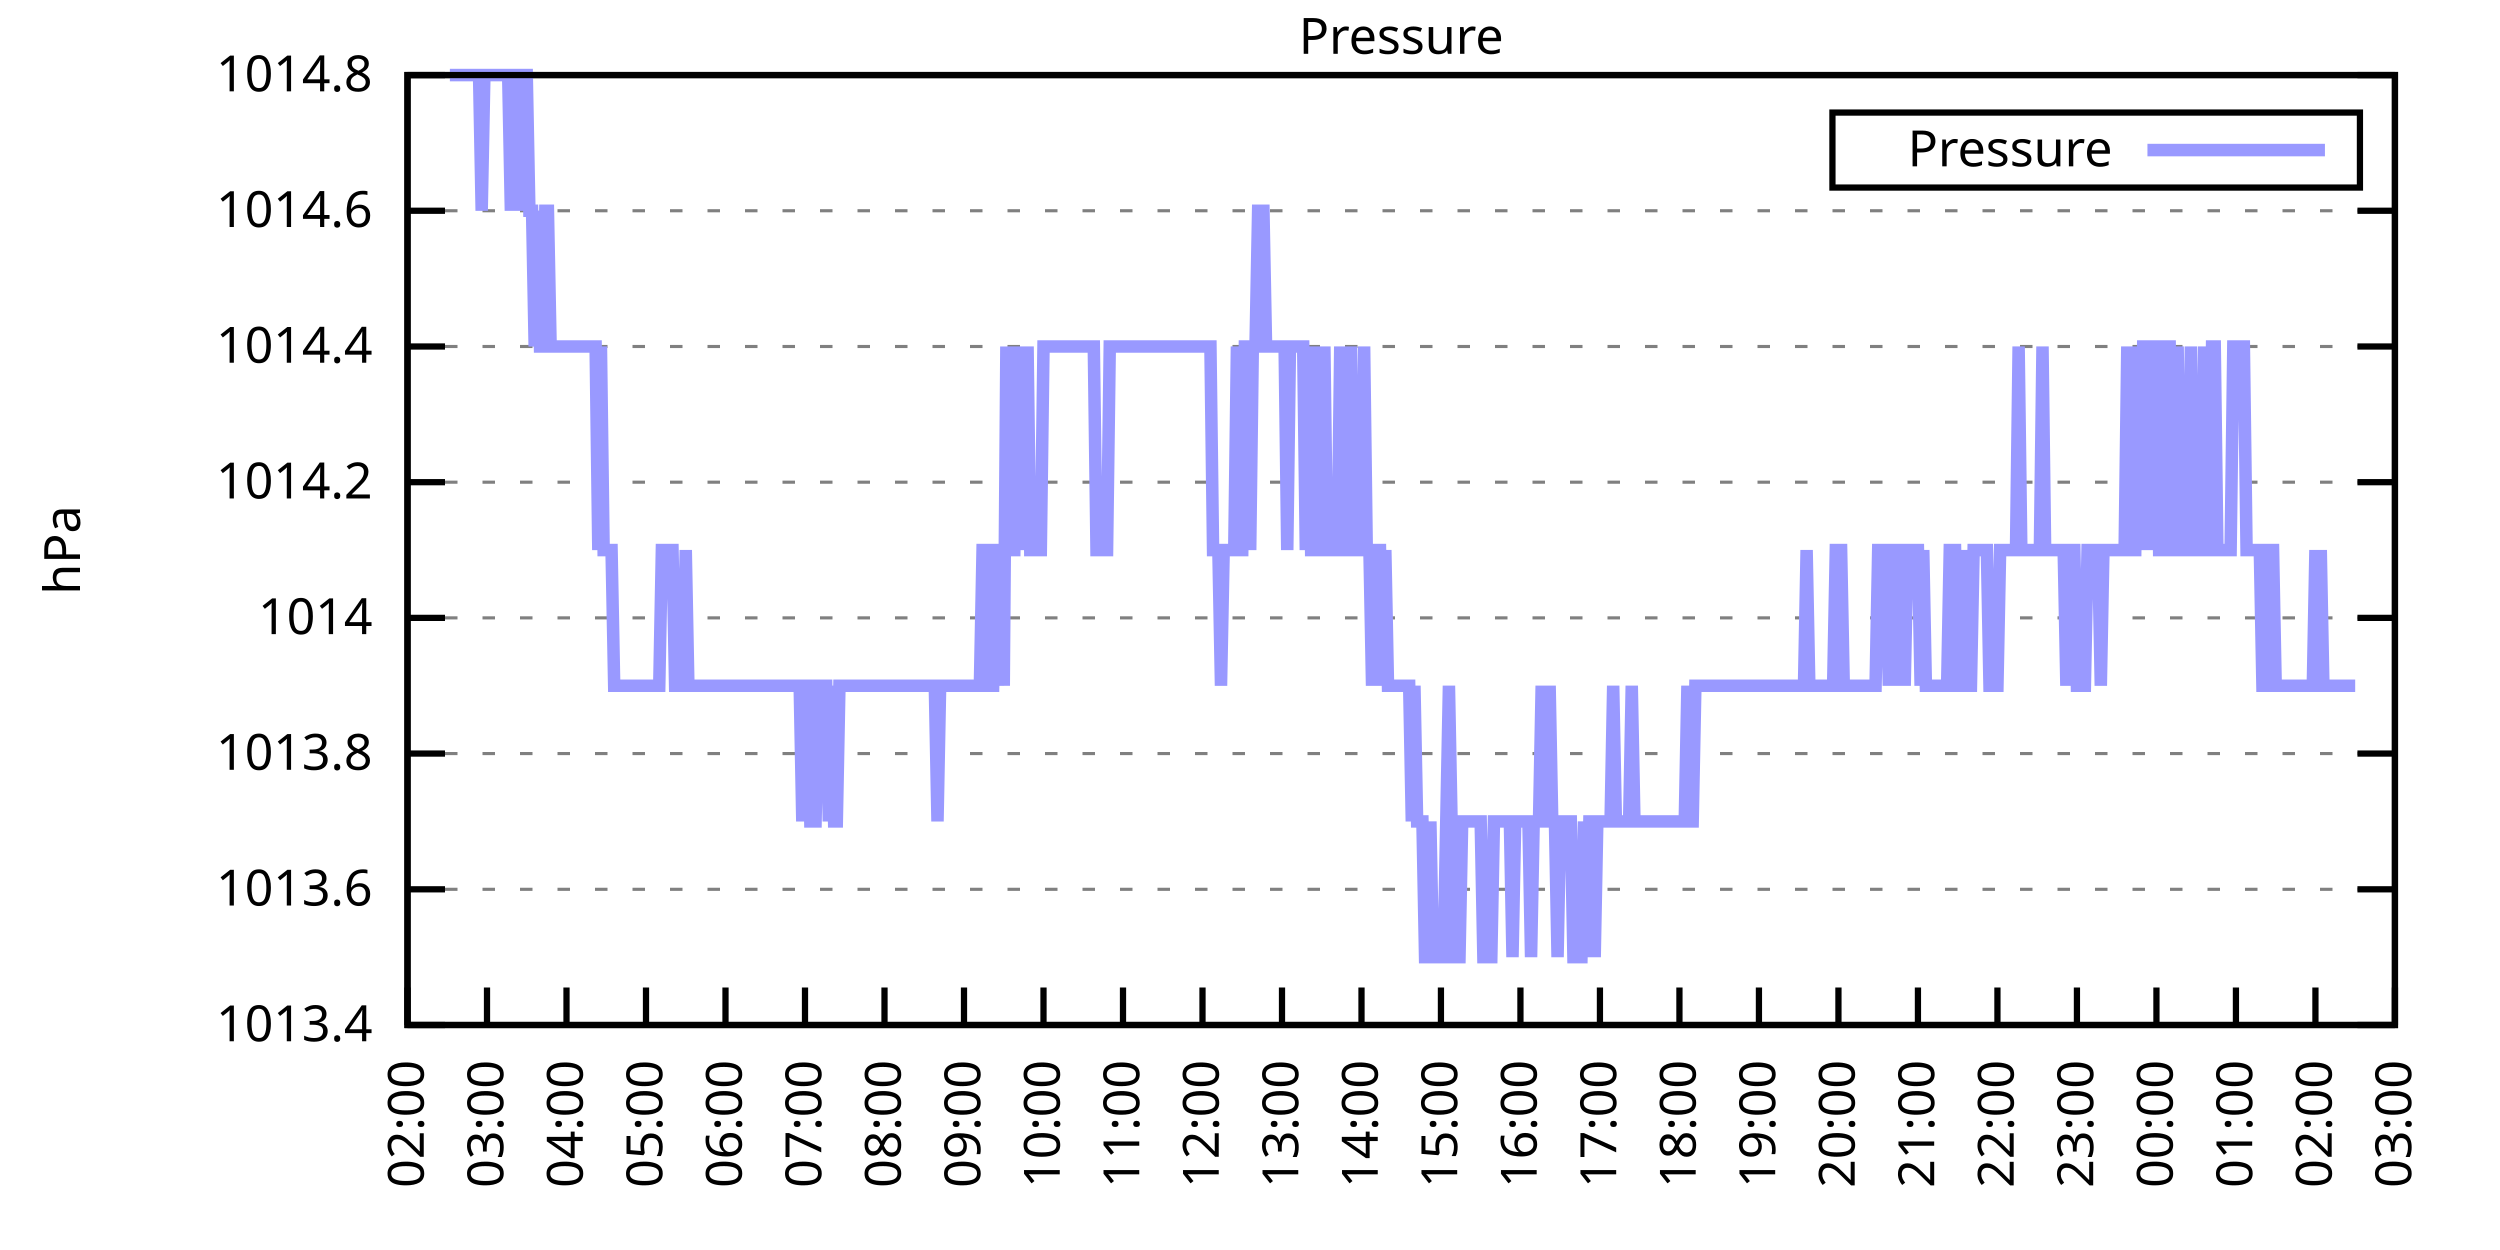
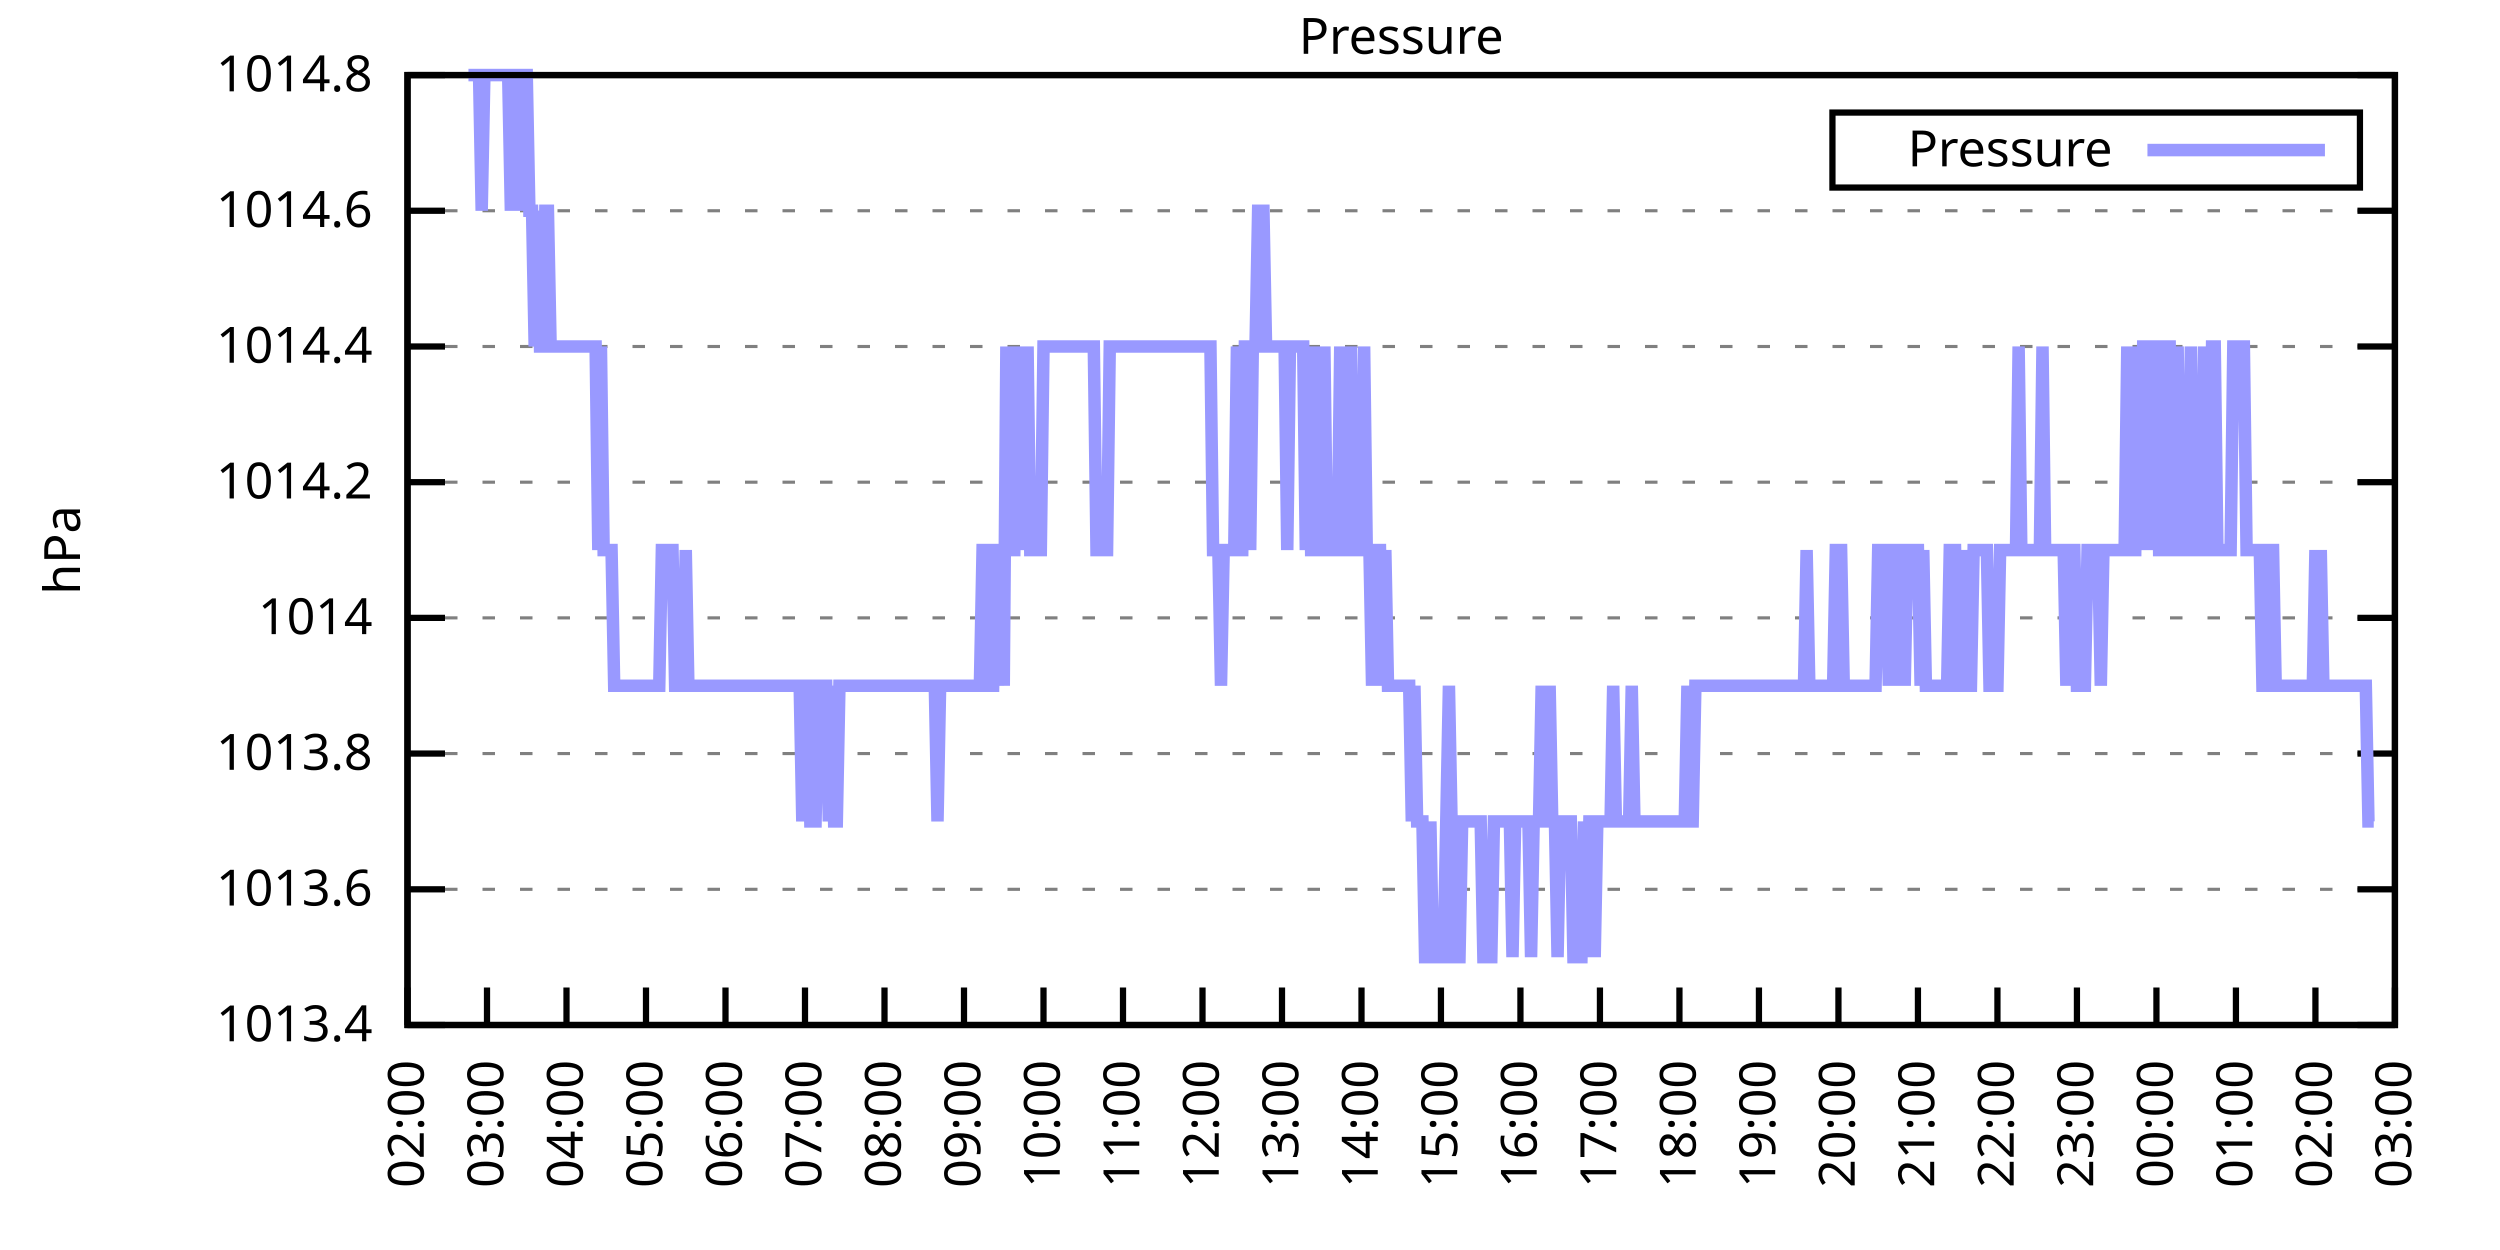
<svg xmlns="http://www.w3.org/2000/svg" xmlns:xlink="http://www.w3.org/1999/xlink" width="400" height="200" viewBox="0 0 400 200">
  <g id="gnuplot_canvas">
    <rect x="0" y="0" width="400" height="200" fill="none" />
    <defs>
      <circle id="gpDot" r="0.5" stroke-width="0.5" stroke="currentColor" />
      <path id="gpPt0" stroke-width="0.333" stroke="currentColor" d="M-1,0 h2 M0,-1 v2" />
      <path id="gpPt1" stroke-width="0.333" stroke="currentColor" d="M-1,-1 L1,1 M1,-1 L-1,1" />
      <path id="gpPt2" stroke-width="0.333" stroke="currentColor" d="M-1,0 L1,0 M0,-1 L0,1 M-1,-1 L1,1 M-1,1 L1,-1" />
      <rect id="gpPt3" stroke-width="0.333" stroke="currentColor" x="-1" y="-1" width="2" height="2" />
      <rect id="gpPt4" stroke-width="0.333" stroke="currentColor" fill="currentColor" x="-1" y="-1" width="2" height="2" />
      <circle id="gpPt5" stroke-width="0.333" stroke="currentColor" cx="0" cy="0" r="1" />
      <use xlink:href="#gpPt5" id="gpPt6" fill="currentColor" stroke="none" />
      <path id="gpPt7" stroke-width="0.333" stroke="currentColor" d="M0,-1.33 L-1.33,0.67 L1.33,0.67 z" />
      <use xlink:href="#gpPt7" id="gpPt8" fill="currentColor" stroke="none" />
      <use xlink:href="#gpPt7" id="gpPt9" stroke="currentColor" transform="rotate(180)" />
      <use xlink:href="#gpPt9" id="gpPt10" fill="currentColor" stroke="none" />
      <use xlink:href="#gpPt3" id="gpPt11" stroke="currentColor" transform="rotate(45)" />
      <use xlink:href="#gpPt11" id="gpPt12" fill="currentColor" stroke="none" />
      <path id="gpPt13" stroke-width="0.333" stroke="currentColor" d="M0,1.330 L1.265,0.411 L0.782,-1.067 L-0.782,-1.076 L-1.265,0.411 z" />
      <use xlink:href="#gpPt13" id="gpPt14" fill="currentColor" stroke="none" />
      <filter id="textbox" filterUnits="objectBoundingBox" x="0" y="0" height="1" width="1">
        <feFlood flood-color="white" flood-opacity="1" result="bgnd" />
        <feComposite in="SourceGraphic" in2="bgnd" operator="atop" />
      </filter>
      <filter id="greybox" filterUnits="objectBoundingBox" x="0" y="0" height="1" width="1">
        <feFlood flood-color="lightgrey" flood-opacity="1" result="grey" />
        <feComposite in="SourceGraphic" in2="grey" operator="atop" />
      </filter>
    </defs>
    <g fill="none" color="white" stroke="currentColor" stroke-width="1.00" stroke-linecap="butt" stroke-linejoin="miter">
</g>
    <g fill="none" color="black" stroke="currentColor" stroke-width="1.00" stroke-linecap="butt" stroke-linejoin="miter">
      <g stroke="none" shape-rendering="crispEdges">
        <polygon fill="rgb(255, 255, 255)" points="65.20,164.00 383.18,164.00 383.18,12.02 65.20,12.02 " />
      </g>
    </g>
    <g fill="none" color="black" stroke="currentColor" stroke-width="1.00" stroke-linecap="butt" stroke-linejoin="miter">
</g>
    <g fill="none" color="black" stroke="black" stroke-width="0.50" stroke-linecap="butt" stroke-linejoin="miter">
</g>
    <g fill="none" color="gray" stroke="currentColor" stroke-width="0.50" stroke-linecap="butt" stroke-linejoin="miter">
      <path stroke="gray" stroke-dasharray="2,4" class="gridline" d="M65.20,164.00 L383.19,164.00  " />
    </g>
    <g fill="none" color="gray" stroke="gray" stroke-width="1.00" stroke-linecap="butt" stroke-linejoin="miter">
</g>
    <g fill="none" color="black" stroke="currentColor" stroke-width="1.00" stroke-linecap="butt" stroke-linejoin="miter">
      <path stroke="black" d="M65.20,164.00 L71.20,164.00 M383.19,164.00 L377.19,164.00  " />
      <g transform="translate(59.60,166.60)" stroke="none" fill="black" font-family="Sans" font-size="8.00" text-anchor="end">
        <text>
          <tspan font-family="Sans"> 1013.4</tspan>
        </text>
      </g>
    </g>
    <g fill="none" color="black" stroke="currentColor" stroke-width="1.00" stroke-linecap="butt" stroke-linejoin="miter">
</g>
    <g fill="none" color="black" stroke="black" stroke-width="0.50" stroke-linecap="butt" stroke-linejoin="miter">
</g>
    <g fill="none" color="gray" stroke="currentColor" stroke-width="0.50" stroke-linecap="butt" stroke-linejoin="miter">
      <path stroke="gray" stroke-dasharray="2,4" class="gridline" d="M65.20,142.29 L383.19,142.29  " />
    </g>
    <g fill="none" color="gray" stroke="gray" stroke-width="1.00" stroke-linecap="butt" stroke-linejoin="miter">
</g>
    <g fill="none" color="black" stroke="currentColor" stroke-width="1.00" stroke-linecap="butt" stroke-linejoin="miter">
      <path stroke="black" d="M65.20,142.29 L71.20,142.29 M383.19,142.29 L377.19,142.29  " />
      <g transform="translate(59.60,144.89)" stroke="none" fill="black" font-family="Sans" font-size="8.00" text-anchor="end">
        <text>
          <tspan font-family="Sans"> 1013.6</tspan>
        </text>
      </g>
    </g>
    <g fill="none" color="black" stroke="currentColor" stroke-width="1.00" stroke-linecap="butt" stroke-linejoin="miter">
</g>
    <g fill="none" color="black" stroke="black" stroke-width="0.50" stroke-linecap="butt" stroke-linejoin="miter">
</g>
    <g fill="none" color="gray" stroke="currentColor" stroke-width="0.50" stroke-linecap="butt" stroke-linejoin="miter">
      <path stroke="gray" stroke-dasharray="2,4" class="gridline" d="M65.20,120.57 L383.19,120.57  " />
    </g>
    <g fill="none" color="gray" stroke="gray" stroke-width="1.00" stroke-linecap="butt" stroke-linejoin="miter">
</g>
    <g fill="none" color="black" stroke="currentColor" stroke-width="1.00" stroke-linecap="butt" stroke-linejoin="miter">
      <path stroke="black" d="M65.20,120.57 L71.20,120.57 M383.19,120.57 L377.19,120.57  " />
      <g transform="translate(59.60,123.17)" stroke="none" fill="black" font-family="Sans" font-size="8.00" text-anchor="end">
        <text>
          <tspan font-family="Sans"> 1013.8</tspan>
        </text>
      </g>
    </g>
    <g fill="none" color="black" stroke="currentColor" stroke-width="1.00" stroke-linecap="butt" stroke-linejoin="miter">
</g>
    <g fill="none" color="black" stroke="black" stroke-width="0.50" stroke-linecap="butt" stroke-linejoin="miter">
</g>
    <g fill="none" color="gray" stroke="currentColor" stroke-width="0.50" stroke-linecap="butt" stroke-linejoin="miter">
      <path stroke="gray" stroke-dasharray="2,4" class="gridline" d="M65.20,98.86 L383.19,98.86  " />
    </g>
    <g fill="none" color="gray" stroke="gray" stroke-width="1.00" stroke-linecap="butt" stroke-linejoin="miter">
</g>
    <g fill="none" color="black" stroke="currentColor" stroke-width="1.00" stroke-linecap="butt" stroke-linejoin="miter">
      <path stroke="black" d="M65.20,98.86 L71.20,98.86 M383.19,98.86 L377.19,98.86  " />
      <g transform="translate(59.60,101.46)" stroke="none" fill="black" font-family="Sans" font-size="8.00" text-anchor="end">
        <text>
          <tspan font-family="Sans"> 1014</tspan>
        </text>
      </g>
    </g>
    <g fill="none" color="black" stroke="currentColor" stroke-width="1.00" stroke-linecap="butt" stroke-linejoin="miter">
</g>
    <g fill="none" color="black" stroke="black" stroke-width="0.50" stroke-linecap="butt" stroke-linejoin="miter">
</g>
    <g fill="none" color="gray" stroke="currentColor" stroke-width="0.50" stroke-linecap="butt" stroke-linejoin="miter">
      <path stroke="gray" stroke-dasharray="2,4" class="gridline" d="M65.20,77.15 L383.19,77.15  " />
    </g>
    <g fill="none" color="gray" stroke="gray" stroke-width="1.00" stroke-linecap="butt" stroke-linejoin="miter">
</g>
    <g fill="none" color="black" stroke="currentColor" stroke-width="1.00" stroke-linecap="butt" stroke-linejoin="miter">
      <path stroke="black" d="M65.20,77.15 L71.20,77.15 M383.19,77.15 L377.19,77.15  " />
      <g transform="translate(59.60,79.75)" stroke="none" fill="black" font-family="Sans" font-size="8.00" text-anchor="end">
        <text>
          <tspan font-family="Sans"> 1014.2</tspan>
        </text>
      </g>
    </g>
    <g fill="none" color="black" stroke="currentColor" stroke-width="1.00" stroke-linecap="butt" stroke-linejoin="miter">
</g>
    <g fill="none" color="black" stroke="black" stroke-width="0.50" stroke-linecap="butt" stroke-linejoin="miter">
</g>
    <g fill="none" color="gray" stroke="currentColor" stroke-width="0.50" stroke-linecap="butt" stroke-linejoin="miter">
      <path stroke="gray" stroke-dasharray="2,4" class="gridline" d="M65.20,55.44 L383.19,55.44  " />
    </g>
    <g fill="none" color="gray" stroke="gray" stroke-width="1.00" stroke-linecap="butt" stroke-linejoin="miter">
</g>
    <g fill="none" color="black" stroke="currentColor" stroke-width="1.00" stroke-linecap="butt" stroke-linejoin="miter">
      <path stroke="black" d="M65.20,55.44 L71.20,55.44 M383.19,55.44 L377.19,55.44  " />
      <g transform="translate(59.60,58.04)" stroke="none" fill="black" font-family="Sans" font-size="8.00" text-anchor="end">
        <text>
          <tspan font-family="Sans"> 1014.4</tspan>
        </text>
      </g>
    </g>
    <g fill="none" color="black" stroke="currentColor" stroke-width="1.00" stroke-linecap="butt" stroke-linejoin="miter">
</g>
    <g fill="none" color="black" stroke="black" stroke-width="0.50" stroke-linecap="butt" stroke-linejoin="miter">
</g>
    <g fill="none" color="gray" stroke="currentColor" stroke-width="0.50" stroke-linecap="butt" stroke-linejoin="miter">
      <path stroke="gray" stroke-dasharray="2,4" class="gridline" d="M65.20,33.72 L383.19,33.72  " />
    </g>
    <g fill="none" color="gray" stroke="gray" stroke-width="1.00" stroke-linecap="butt" stroke-linejoin="miter">
</g>
    <g fill="none" color="black" stroke="currentColor" stroke-width="1.00" stroke-linecap="butt" stroke-linejoin="miter">
      <path stroke="black" d="M65.20,33.72 L71.20,33.72 M383.19,33.72 L377.19,33.72  " />
      <g transform="translate(59.60,36.32)" stroke="none" fill="black" font-family="Sans" font-size="8.00" text-anchor="end">
        <text>
          <tspan font-family="Sans"> 1014.6</tspan>
        </text>
      </g>
    </g>
    <g fill="none" color="black" stroke="currentColor" stroke-width="1.00" stroke-linecap="butt" stroke-linejoin="miter">
</g>
    <g fill="none" color="black" stroke="black" stroke-width="0.50" stroke-linecap="butt" stroke-linejoin="miter">
</g>
    <g fill="none" color="gray" stroke="currentColor" stroke-width="0.50" stroke-linecap="butt" stroke-linejoin="miter">
      <path stroke="gray" stroke-dasharray="2,4" class="gridline" d="M65.20,12.01 L383.19,12.01  " />
    </g>
    <g fill="none" color="gray" stroke="gray" stroke-width="1.00" stroke-linecap="butt" stroke-linejoin="miter">
</g>
    <g fill="none" color="black" stroke="currentColor" stroke-width="1.00" stroke-linecap="butt" stroke-linejoin="miter">
      <path stroke="black" d="M65.20,12.01 L71.20,12.01 M383.19,12.01 L377.19,12.01  " />
      <g transform="translate(59.60,14.61)" stroke="none" fill="black" font-family="Sans" font-size="8.00" text-anchor="end">
        <text>
          <tspan font-family="Sans"> 1014.8</tspan>
        </text>
      </g>
    </g>
    <g fill="none" color="black" stroke="currentColor" stroke-width="1.00" stroke-linecap="butt" stroke-linejoin="miter">
      <path stroke="black" d="M65.20,164.00 L65.20,158.00  " />
      <g transform="translate(67.80,169.60) rotate(270.00)" stroke="none" fill="black" font-family="Sans" font-size="8.00" text-anchor="end">
        <text>
          <tspan font-family="Sans">02:00</tspan>
        </text>
      </g>
    </g>
    <g fill="none" color="black" stroke="currentColor" stroke-width="1.00" stroke-linecap="butt" stroke-linejoin="miter">
      <path stroke="black" d="M77.92,164.00 L77.92,158.00  " />
      <g transform="translate(80.52,169.60) rotate(270.00)" stroke="none" fill="black" font-family="Sans" font-size="8.00" text-anchor="end">
        <text>
          <tspan font-family="Sans">03:00</tspan>
        </text>
      </g>
    </g>
    <g fill="none" color="black" stroke="currentColor" stroke-width="1.00" stroke-linecap="butt" stroke-linejoin="miter">
      <path stroke="black" d="M90.64,164.00 L90.64,158.00  " />
      <g transform="translate(93.24,169.60) rotate(270.00)" stroke="none" fill="black" font-family="Sans" font-size="8.00" text-anchor="end">
        <text>
          <tspan font-family="Sans">04:00</tspan>
        </text>
      </g>
    </g>
    <g fill="none" color="black" stroke="currentColor" stroke-width="1.00" stroke-linecap="butt" stroke-linejoin="miter">
      <path stroke="black" d="M103.36,164.00 L103.36,158.00  " />
      <g transform="translate(105.96,169.60) rotate(270.00)" stroke="none" fill="black" font-family="Sans" font-size="8.00" text-anchor="end">
        <text>
          <tspan font-family="Sans">05:00</tspan>
        </text>
      </g>
    </g>
    <g fill="none" color="black" stroke="currentColor" stroke-width="1.00" stroke-linecap="butt" stroke-linejoin="miter">
      <path stroke="black" d="M116.08,164.00 L116.08,158.00  " />
      <g transform="translate(118.68,169.60) rotate(270.00)" stroke="none" fill="black" font-family="Sans" font-size="8.00" text-anchor="end">
        <text>
          <tspan font-family="Sans">06:00</tspan>
        </text>
      </g>
    </g>
    <g fill="none" color="black" stroke="currentColor" stroke-width="1.00" stroke-linecap="butt" stroke-linejoin="miter">
      <path stroke="black" d="M128.80,164.00 L128.80,158.00  " />
      <g transform="translate(131.40,169.60) rotate(270.00)" stroke="none" fill="black" font-family="Sans" font-size="8.00" text-anchor="end">
        <text>
          <tspan font-family="Sans">07:00</tspan>
        </text>
      </g>
    </g>
    <g fill="none" color="black" stroke="currentColor" stroke-width="1.00" stroke-linecap="butt" stroke-linejoin="miter">
      <path stroke="black" d="M141.52,164.00 L141.52,158.00  " />
      <g transform="translate(144.12,169.60) rotate(270.00)" stroke="none" fill="black" font-family="Sans" font-size="8.00" text-anchor="end">
        <text>
          <tspan font-family="Sans">08:00</tspan>
        </text>
      </g>
    </g>
    <g fill="none" color="black" stroke="currentColor" stroke-width="1.00" stroke-linecap="butt" stroke-linejoin="miter">
      <path stroke="black" d="M154.24,164.00 L154.24,158.00  " />
      <g transform="translate(156.84,169.60) rotate(270.00)" stroke="none" fill="black" font-family="Sans" font-size="8.00" text-anchor="end">
        <text>
          <tspan font-family="Sans">09:00</tspan>
        </text>
      </g>
    </g>
    <g fill="none" color="black" stroke="currentColor" stroke-width="1.00" stroke-linecap="butt" stroke-linejoin="miter">
      <path stroke="black" d="M166.96,164.00 L166.96,158.00  " />
      <g transform="translate(169.56,169.60) rotate(270.00)" stroke="none" fill="black" font-family="Sans" font-size="8.00" text-anchor="end">
        <text>
          <tspan font-family="Sans">10:00</tspan>
        </text>
      </g>
    </g>
    <g fill="none" color="black" stroke="currentColor" stroke-width="1.00" stroke-linecap="butt" stroke-linejoin="miter">
      <path stroke="black" d="M179.68,164.00 L179.68,158.00  " />
      <g transform="translate(182.28,169.60) rotate(270.00)" stroke="none" fill="black" font-family="Sans" font-size="8.00" text-anchor="end">
        <text>
          <tspan font-family="Sans">11:00</tspan>
        </text>
      </g>
    </g>
    <g fill="none" color="black" stroke="currentColor" stroke-width="1.00" stroke-linecap="butt" stroke-linejoin="miter">
      <path stroke="black" d="M192.40,164.00 L192.40,158.00  " />
      <g transform="translate(195.00,169.60) rotate(270.00)" stroke="none" fill="black" font-family="Sans" font-size="8.00" text-anchor="end">
        <text>
          <tspan font-family="Sans">12:00</tspan>
        </text>
      </g>
    </g>
    <g fill="none" color="black" stroke="currentColor" stroke-width="1.00" stroke-linecap="butt" stroke-linejoin="miter">
      <path stroke="black" d="M205.12,164.00 L205.12,158.00  " />
      <g transform="translate(207.72,169.60) rotate(270.00)" stroke="none" fill="black" font-family="Sans" font-size="8.00" text-anchor="end">
        <text>
          <tspan font-family="Sans">13:00</tspan>
        </text>
      </g>
    </g>
    <g fill="none" color="black" stroke="currentColor" stroke-width="1.00" stroke-linecap="butt" stroke-linejoin="miter">
      <path stroke="black" d="M217.84,164.00 L217.84,158.00  " />
      <g transform="translate(220.44,169.60) rotate(270.00)" stroke="none" fill="black" font-family="Sans" font-size="8.00" text-anchor="end">
        <text>
          <tspan font-family="Sans">14:00</tspan>
        </text>
      </g>
    </g>
    <g fill="none" color="black" stroke="currentColor" stroke-width="1.00" stroke-linecap="butt" stroke-linejoin="miter">
      <path stroke="black" d="M230.55,164.00 L230.55,158.00  " />
      <g transform="translate(233.15,169.60) rotate(270.00)" stroke="none" fill="black" font-family="Sans" font-size="8.00" text-anchor="end">
        <text>
          <tspan font-family="Sans">15:00</tspan>
        </text>
      </g>
    </g>
    <g fill="none" color="black" stroke="currentColor" stroke-width="1.00" stroke-linecap="butt" stroke-linejoin="miter">
      <path stroke="black" d="M243.27,164.00 L243.27,158.00  " />
      <g transform="translate(245.87,169.60) rotate(270.00)" stroke="none" fill="black" font-family="Sans" font-size="8.00" text-anchor="end">
        <text>
          <tspan font-family="Sans">16:00</tspan>
        </text>
      </g>
    </g>
    <g fill="none" color="black" stroke="currentColor" stroke-width="1.00" stroke-linecap="butt" stroke-linejoin="miter">
      <path stroke="black" d="M255.99,164.00 L255.99,158.00  " />
      <g transform="translate(258.59,169.60) rotate(270.00)" stroke="none" fill="black" font-family="Sans" font-size="8.00" text-anchor="end">
        <text>
          <tspan font-family="Sans">17:00</tspan>
        </text>
      </g>
    </g>
    <g fill="none" color="black" stroke="currentColor" stroke-width="1.00" stroke-linecap="butt" stroke-linejoin="miter">
      <path stroke="black" d="M268.71,164.00 L268.71,158.00  " />
      <g transform="translate(271.31,169.60) rotate(270.00)" stroke="none" fill="black" font-family="Sans" font-size="8.00" text-anchor="end">
        <text>
          <tspan font-family="Sans">18:00</tspan>
        </text>
      </g>
    </g>
    <g fill="none" color="black" stroke="currentColor" stroke-width="1.00" stroke-linecap="butt" stroke-linejoin="miter">
      <path stroke="black" d="M281.43,164.00 L281.43,158.00  " />
      <g transform="translate(284.03,169.60) rotate(270.00)" stroke="none" fill="black" font-family="Sans" font-size="8.00" text-anchor="end">
        <text>
          <tspan font-family="Sans">19:00</tspan>
        </text>
      </g>
    </g>
    <g fill="none" color="black" stroke="currentColor" stroke-width="1.00" stroke-linecap="butt" stroke-linejoin="miter">
      <path stroke="black" d="M294.15,164.00 L294.15,158.00  " />
      <g transform="translate(296.75,169.60) rotate(270.00)" stroke="none" fill="black" font-family="Sans" font-size="8.00" text-anchor="end">
        <text>
          <tspan font-family="Sans">20:00</tspan>
        </text>
      </g>
    </g>
    <g fill="none" color="black" stroke="currentColor" stroke-width="1.00" stroke-linecap="butt" stroke-linejoin="miter">
      <path stroke="black" d="M306.87,164.00 L306.87,158.00  " />
      <g transform="translate(309.47,169.60) rotate(270.00)" stroke="none" fill="black" font-family="Sans" font-size="8.00" text-anchor="end">
        <text>
          <tspan font-family="Sans">21:00</tspan>
        </text>
      </g>
    </g>
    <g fill="none" color="black" stroke="currentColor" stroke-width="1.00" stroke-linecap="butt" stroke-linejoin="miter">
      <path stroke="black" d="M319.59,164.00 L319.59,158.00  " />
      <g transform="translate(322.19,169.60) rotate(270.00)" stroke="none" fill="black" font-family="Sans" font-size="8.00" text-anchor="end">
        <text>
          <tspan font-family="Sans">22:00</tspan>
        </text>
      </g>
    </g>
    <g fill="none" color="black" stroke="currentColor" stroke-width="1.00" stroke-linecap="butt" stroke-linejoin="miter">
      <path stroke="black" d="M332.31,164.00 L332.31,158.00  " />
      <g transform="translate(334.91,169.60) rotate(270.00)" stroke="none" fill="black" font-family="Sans" font-size="8.00" text-anchor="end">
        <text>
          <tspan font-family="Sans">23:00</tspan>
        </text>
      </g>
    </g>
    <g fill="none" color="black" stroke="currentColor" stroke-width="1.00" stroke-linecap="butt" stroke-linejoin="miter">
      <path stroke="black" d="M345.03,164.00 L345.03,158.00  " />
      <g transform="translate(347.63,169.60) rotate(270.00)" stroke="none" fill="black" font-family="Sans" font-size="8.00" text-anchor="end">
        <text>
          <tspan font-family="Sans">00:00</tspan>
        </text>
      </g>
    </g>
    <g fill="none" color="black" stroke="currentColor" stroke-width="1.00" stroke-linecap="butt" stroke-linejoin="miter">
      <path stroke="black" d="M357.75,164.00 L357.75,158.00  " />
      <g transform="translate(360.35,169.60) rotate(270.00)" stroke="none" fill="black" font-family="Sans" font-size="8.00" text-anchor="end">
        <text>
          <tspan font-family="Sans">01:00</tspan>
        </text>
      </g>
    </g>
    <g fill="none" color="black" stroke="currentColor" stroke-width="1.00" stroke-linecap="butt" stroke-linejoin="miter">
      <path stroke="black" d="M370.47,164.00 L370.47,158.00  " />
      <g transform="translate(373.07,169.60) rotate(270.00)" stroke="none" fill="black" font-family="Sans" font-size="8.00" text-anchor="end">
        <text>
          <tspan font-family="Sans">02:00</tspan>
        </text>
      </g>
    </g>
    <g fill="none" color="black" stroke="currentColor" stroke-width="1.00" stroke-linecap="butt" stroke-linejoin="miter">
      <path stroke="black" d="M383.19,164.00 L383.19,158.00  " />
      <g transform="translate(385.79,169.60) rotate(270.00)" stroke="none" fill="black" font-family="Sans" font-size="8.00" text-anchor="end">
        <text>
          <tspan font-family="Sans">03:00</tspan>
        </text>
      </g>
    </g>
    <g fill="none" color="black" stroke="currentColor" stroke-width="1.00" stroke-linecap="butt" stroke-linejoin="miter">
</g>
    <g fill="none" color="black" stroke="currentColor" stroke-width="1.00" stroke-linecap="butt" stroke-linejoin="miter">
      <path stroke="black" d="M65.20,12.01 L65.20,164.00 L383.19,164.00 L383.19,12.01 L65.20,12.01 Z  " />
    </g>
    <g fill="none" color="black" stroke="currentColor" stroke-width="1.00" stroke-linecap="butt" stroke-linejoin="miter">
</g>
    <g fill="none" color="black" stroke="currentColor" stroke-width="1.00" stroke-linecap="butt" stroke-linejoin="miter">
      <path stroke="black" d="M293.19,30.01 L293.19,18.01 L377.59,18.01 L377.59,30.01 L293.19,30.01 Z  " />
    </g>
    <g id="Pressure_plot_1">
      <g fill="none" color="white" stroke="black" stroke-width="2.00" stroke-linecap="butt" stroke-linejoin="miter">
</g>
      <g fill="none" color="black" stroke="currentColor" stroke-width="2.00" stroke-linecap="butt" stroke-linejoin="miter">
        <g transform="translate(337.99,26.61)" stroke="none" fill="black" font-family="Sans" font-size="8.00" text-anchor="end">
          <text>
            <tspan font-family="Sans">Pressure</tspan>
          </text>
        </g>
      </g>
      <g fill="none" color="black" stroke="currentColor" stroke-width="2.00" stroke-linecap="butt" stroke-linejoin="miter">
-         <path stroke="rgb(153, 153, 255)" d="M343.59,24.01 L371.99,24.01 M71.98,12.01 L72.41,12.01 L72.83,12.01 L73.26,12.01 L73.68,12.01 L74.10,12.01   L74.53,12.01 L74.95,12.01 L75.38,12.01 L75.80,12.01 L76.22,12.01 L76.65,12.01 L77.07,33.72 L77.50,12.01   L77.92,12.01 L78.34,12.01 L78.77,12.01 L79.19,12.01 L79.62,12.01 L80.04,12.01 L80.46,12.01 L80.89,12.01   L81.31,12.01 L81.74,33.72 L82.16,12.01 L82.58,12.01 L83.01,33.72 L83.43,12.01 L83.86,12.01 L84.28,12.01   L84.70,33.72 L85.13,33.72 L85.55,55.44 L85.98,33.72 L86.40,55.44 L86.82,55.44 L87.25,33.72 L87.67,33.72   L88.10,55.44 L88.52,55.44 L88.94,55.44 L89.37,55.44 L89.79,55.44 L90.22,55.44 L90.64,55.44 L91.06,55.44   L91.49,55.44 L91.91,55.44 L92.34,55.44 L92.76,55.44 L93.18,55.44 L93.61,55.44 L94.03,55.44 L94.46,55.44   L94.88,55.44 L95.30,55.44 L95.73,88.01 L96.15,55.44 L96.58,88.01 L97.00,88.01 L97.42,88.01 L97.85,88.01   L98.27,109.72 L98.69,109.72 L99.12,109.72 L99.54,109.72 L99.97,109.72 L100.39,109.72 L100.81,109.72 L101.24,109.72   L101.66,109.72 L102.09,109.72 L102.51,109.72 L102.93,109.72 L103.36,109.72 L103.78,109.72 L104.21,109.72 L104.63,109.72   L105.05,109.72 L105.48,109.72 L105.90,88.01 L106.33,88.01 L106.75,88.01 L107.17,88.01 L107.60,88.01 L108.02,109.72   L108.45,109.72 L108.87,109.72 L109.29,109.72 L109.72,88.01 L110.14,109.72 L110.57,109.72 L110.99,109.72 L111.41,109.72   L111.84,109.72 L112.26,109.72 L112.69,109.72 L113.11,109.72 L113.53,109.72 L113.96,109.72 L114.38,109.72 L114.81,109.72   L115.23,109.72 L115.65,109.72 L116.08,109.72 L116.50,109.72 L116.93,109.72 L117.35,109.72 L117.77,109.72 L118.20,109.72   L118.62,109.72 L119.05,109.72 L119.47,109.72 L119.89,109.72 L120.32,109.72 L120.74,109.72 L121.17,109.72 L121.59,109.72   L122.01,109.72 L122.44,109.72 L122.86,109.72 L123.29,109.72 L123.71,109.72 L124.13,109.72 L124.56,109.72 L124.98,109.72   L125.41,109.72 L125.83,109.72 L126.25,109.72 L126.68,109.72 L127.10,109.72 L127.53,109.72 L127.95,109.72 L128.37,131.43   L128.80,109.72 L129.22,109.72 L129.65,131.43 L130.07,131.43 L130.49,131.43 L130.92,109.72 L131.34,109.72 L131.77,109.72   L132.19,109.72 L132.61,131.43 L133.04,109.72 L133.46,131.43 L133.89,131.43 L134.31,109.72 L134.73,109.72 L135.16,109.72   L135.58,109.72 L136.01,109.72 L136.43,109.72 L136.85,109.72 L137.28,109.72 L137.70,109.72 L138.13,109.72 L138.55,109.72   L138.97,109.72 L139.40,109.72 L139.82,109.72 L140.25,109.72 L140.67,109.72 L141.09,109.72 L141.52,109.72 L141.94,109.72   L142.37,109.72 L142.79,109.72 L143.21,109.72 L143.64,109.72 L144.06,109.72 L144.49,109.72 L144.91,109.72 L145.33,109.72   L145.76,109.72 L146.18,109.72 L146.61,109.72 L147.03,109.72 L147.45,109.72 L147.88,109.72 L148.30,109.72 L148.73,109.72   L149.15,109.72 L149.57,109.72 L150.00,131.43 L150.42,109.72 L150.85,109.72 L151.27,109.72 L151.69,109.72 L152.12,109.72   L152.54,109.72 L152.97,109.72 L153.39,109.72 L153.81,109.72 L154.24,109.72 L154.66,109.72 L155.09,109.72 L155.51,109.72   L155.93,109.72 L156.36,109.72 L156.78,109.72 L157.21,88.01 L157.63,88.01 L158.05,88.01 L158.48,109.72 L158.90,109.72   L159.33,88.01 L159.75,88.01 L160.17,88.01 L160.60,109.72 L161.02,55.44 L161.44,88.01 L161.87,88.01 L162.29,88.01   L162.72,55.44 L163.14,88.01 L163.56,55.44 L163.99,88.01 L164.41,55.44 L164.84,88.01 L165.26,88.01 L165.68,88.01   L166.11,88.01 L166.53,88.01 L166.96,55.44 L167.38,55.44 L167.80,55.44 L168.23,55.44 L168.65,55.44 L169.08,55.44   L169.50,55.44 L169.92,55.44 L170.35,55.44 L170.77,55.44 L171.20,55.44 L171.62,55.44 L172.04,55.44 L172.47,55.44   L172.89,55.44 L173.32,55.44 L173.74,55.44 L174.16,55.44 L174.59,55.44 L175.01,55.44 L175.44,88.01 L175.86,88.01   L176.28,88.01 L176.71,88.01 L177.13,88.01 L177.56,55.44 L177.98,55.44 L178.40,55.44 L178.83,55.44 L179.25,55.44   L179.68,55.44 L180.10,55.44 L180.52,55.44 L180.95,55.44 L181.37,55.44 L181.80,55.44 L182.22,55.44 L182.64,55.44   L183.07,55.44 L183.49,55.44 L183.92,55.44 L184.34,55.44 L184.76,55.44 L185.19,55.44 L185.61,55.44 L186.04,55.44   L186.46,55.44 L186.88,55.44 L187.31,55.44 L187.73,55.44 L188.16,55.44 L188.58,55.44 L189.00,55.44 L189.43,55.44   L189.85,55.44 L190.28,55.44 L190.70,55.44 L191.12,55.44 L191.55,55.44 L191.97,55.44 L192.40,55.44 L192.82,55.44   L193.24,55.44 L193.67,55.44 L194.09,88.01 L194.52,88.01 L194.94,88.01 L195.36,109.72 L195.79,88.01 L196.21,88.01   L196.64,88.01 L197.06,88.01 L197.48,88.01 L197.91,55.44 L198.33,88.01 L198.76,88.01 L199.18,55.44 L199.60,55.44   L200.03,88.01 L200.45,55.44 L200.88,55.44 L201.30,33.72 L201.72,33.72 L202.15,33.72 L202.57,55.44 L203.00,55.44   L203.42,55.44 L203.84,55.44 L204.27,55.44 L204.69,55.44 L205.12,55.44 L205.54,55.44 L205.96,88.01 L206.39,55.44   L206.81,55.44 L207.24,55.44 L207.66,55.44 L208.08,55.44 L208.51,55.44 L208.93,88.01 L209.36,55.44 L209.78,88.01   L210.20,88.01 L210.63,88.01 L211.05,55.44 L211.48,88.01 L211.90,55.44 L212.32,88.01 L212.75,88.01 L213.17,88.01   L213.60,88.01 L214.02,88.01 L214.44,55.44 L214.87,88.01 L215.29,88.01 L215.72,88.01 L216.14,55.44 L216.56,88.01   L216.99,88.01 L217.41,88.01 L217.84,88.01 L218.26,55.44 L218.68,88.01 L219.11,88.01 L219.53,109.72 L219.96,88.01   L220.38,88.01 L220.80,88.01 L221.23,109.72 L221.65,88.01 L222.08,109.72 L222.50,109.72 L222.92,109.72 L223.35,109.72   L223.77,109.72 L224.20,109.72 L224.62,109.72 L225.04,109.72 L225.47,109.72 L225.89,131.43 L226.31,109.72 L226.74,131.43   L227.16,131.43 L227.59,131.43 L228.01,153.14 L228.43,153.14 L228.86,131.43 L229.28,153.14 L229.71,153.14 L230.13,153.14   L230.55,153.14 L230.98,153.14 L231.40,131.43 L231.83,109.72 L232.25,131.43 L232.67,153.14 L233.10,153.14 L233.52,153.14   L233.95,131.43 L234.37,131.43 L234.79,131.43 L235.22,131.43 L235.64,131.43 L236.07,131.43 L236.49,131.43 L236.91,131.43   L237.34,153.14 L237.76,153.14 L238.19,153.14 L238.61,153.14 L239.03,131.43 L239.46,131.43 L239.88,131.43 L240.31,131.43   L240.73,131.43 L241.15,131.43 L241.58,131.43 L242.00,153.14 L242.43,131.43 L242.85,131.43 L243.27,131.43 L243.70,131.43   L244.12,131.43 L244.55,131.43 L244.97,153.14 L245.39,131.43 L245.82,131.43 L246.24,131.43 L246.67,109.72 L247.09,131.43   L247.51,131.43 L247.94,109.72 L248.36,131.43 L248.79,131.43 L249.21,153.14 L249.63,131.43 L250.06,131.43 L250.48,131.43   L250.91,131.43 L251.33,131.43 L251.75,153.14 L252.18,153.14 L252.60,153.14 L253.03,153.14 L253.45,131.43 L253.87,153.14   L254.30,131.43 L254.72,131.43 L255.15,153.14 L255.57,131.43 L255.99,131.43 L256.42,131.43 L256.84,131.43 L257.27,131.43   L257.69,131.43 L258.11,109.72 L258.54,131.43 L258.96,131.43 L259.39,131.43 L259.81,131.43 L260.23,131.43 L260.66,131.43   L261.08,109.72 L261.51,131.43 L261.93,131.43 L262.35,131.43 L262.78,131.43 L263.20,131.43 L263.63,131.43 L264.05,131.43   L264.47,131.43 L264.90,131.43 L265.32,131.43 L265.75,131.43 L266.17,131.43 L266.59,131.43 L267.02,131.43 L267.44,131.43   L267.87,131.43 L268.29,131.43 L268.71,131.43 L269.14,131.43 L269.56,131.43 L269.99,109.72 L270.41,131.43 L270.83,131.43   L271.26,109.72 L271.68,109.72 L272.11,109.72 L272.53,109.72 L272.95,109.72 L273.38,109.72 L273.80,109.72 L274.23,109.72   L274.65,109.72 L275.07,109.72 L275.50,109.72 L275.92,109.72 L276.35,109.72 L276.77,109.72 L277.19,109.72 L277.62,109.72   L278.04,109.72 L278.47,109.72 L278.89,109.72 L279.31,109.72 L279.74,109.72 L280.16,109.72 L280.59,109.72 L281.01,109.72   L281.43,109.72 L281.86,109.72 L282.28,109.72 L282.71,109.72 L283.13,109.72 L283.55,109.72 L283.98,109.72 L284.40,109.72   L284.83,109.72 L285.25,109.72 L285.67,109.72 L286.10,109.72 L286.52,109.72 L286.95,109.72 L287.37,109.72 L287.79,109.72   L288.22,109.72 L288.64,109.72 L289.06,88.01 L289.49,109.72 L289.91,109.72 L290.34,109.72 L290.76,109.72 L291.18,109.72   L291.61,109.72 L292.03,109.72 L292.46,109.72 L292.88,109.72 L293.30,109.72 L293.73,88.01 L294.15,88.01 L294.58,88.01   L295.00,109.72 L295.42,109.72 L295.85,109.72 L296.27,109.72 L296.70,109.72 L297.12,109.72 L297.54,109.72 L297.97,109.72   L298.39,109.72 L298.82,109.72 L299.24,109.72 L299.66,109.72 L300.09,109.72 L300.51,88.01 L300.94,88.01 L301.36,88.01   L301.78,88.01 L302.21,109.72 L302.63,88.01 L303.06,88.01 L303.48,109.72 L303.90,88.01 L304.33,88.01 L304.75,109.72   L305.18,88.01 L305.60,88.01 L306.02,88.01 L306.45,88.01 L306.87,88.01 L307.30,109.72 L307.72,88.01 L308.14,109.72   L308.57,109.72 L308.99,109.72 L309.42,109.72 L309.84,109.72 L310.26,109.72 L310.69,109.72 L311.11,109.72 L311.54,109.72   L311.96,88.01 L312.38,88.01 L312.81,88.01 L313.23,109.72 L313.66,109.72 L314.08,88.01 L314.50,109.72 L314.93,109.72   L315.35,109.72 L315.78,88.01 L316.20,88.01 L316.62,88.01 L317.05,88.01 L317.47,88.01 L317.90,88.01 L318.32,109.72   L318.74,109.72 L319.17,109.72 L319.59,109.72 L320.02,88.01 L320.44,88.01 L320.86,88.01 L321.29,88.01 L321.71,88.01   L322.14,88.01 L322.56,88.01 L322.98,55.44 L323.41,88.01 L323.83,88.01 L324.26,88.01 L324.68,88.01 L325.10,88.01   L325.53,88.01 L325.95,88.01 L326.38,88.01 L326.80,55.44 L327.22,88.01 L327.65,88.01 L328.07,88.01 L328.50,88.01   L328.92,88.01 L329.34,88.01 L329.77,88.01 L330.19,88.01 L330.62,109.72 L331.04,88.01 L331.46,88.01 L331.89,88.01   L332.31,109.72 L332.74,109.72 L333.16,109.72 L333.58,109.72 L334.01,88.01 L334.43,88.01 L334.86,88.01 L335.28,88.01   L335.70,88.01 L336.13,109.72 L336.55,88.01 L336.98,88.01 L337.40,88.01 L337.82,88.01 L338.25,88.01 L338.67,88.01   L339.10,88.01 L339.52,88.01 L339.94,88.01 L340.37,55.44 L340.79,88.01 L341.22,88.01 L341.64,88.01 L342.06,55.44   L342.49,88.01 L342.91,55.44 L343.34,55.44 L343.76,55.44 L344.18,88.01 L344.61,55.44 L345.03,55.44 L345.46,88.01   L345.88,88.01 L346.30,88.01 L346.73,55.44 L347.15,55.44 L347.58,88.01 L348.00,88.01 L348.42,55.44 L348.85,88.01   L349.27,88.01 L349.70,88.01 L350.12,88.01 L350.54,55.44 L350.97,88.01 L351.39,88.01 L351.81,88.01 L352.24,88.01   L352.66,55.44 L353.09,88.01 L353.51,88.01 L353.93,55.44 L354.36,55.44 L354.78,88.01 L355.21,88.01 L355.63,88.01   L356.05,88.01 L356.48,88.01 L356.90,88.01 L357.33,55.44 L357.75,55.44 L358.17,55.44 L358.60,55.44 L359.02,55.44   L359.45,88.01 L359.87,88.01 L360.29,88.01 L360.72,88.01 L361.14,88.01 L361.57,88.01 L361.99,109.72 L362.41,109.72   L362.84,88.01 L363.26,88.01 L363.69,88.01 L364.11,109.72 L364.53,109.72 L364.96,109.72 L365.38,109.72 L365.81,109.72   L366.23,109.72 L366.65,109.72 L367.08,109.72 L367.50,109.72 L367.93,109.72 L368.35,109.72 L368.77,109.72 L369.20,109.72   L369.62,109.72 L370.05,109.72 L370.47,88.01 L370.89,109.72 L371.32,88.01 L371.74,109.72 L372.17,109.72 L372.59,109.72   L373.01,109.72 L373.44,109.72 L373.86,109.72 L374.29,109.72 L374.71,109.72 L375.13,109.72 L375.56,109.72 L375.98,109.72   L376.41,109.72 L376.83,109.72  " />
+         <path stroke="rgb(153, 153, 255)" d="M343.59,24.01 L371.99,24.01 M74.95,12.01 L75.38,12.01 L75.80,12.01 L76.22,12.01 L76.65,12.01 L77.07,33.72   L77.50,12.01 L77.92,12.01 L78.34,12.01 L78.77,12.01 L79.19,12.01 L79.62,12.01 L80.04,12.01 L80.46,12.01   L80.89,12.01 L81.31,12.01 L81.74,33.72 L82.16,12.01 L82.58,12.01 L83.01,33.72 L83.43,12.01 L83.86,12.01   L84.28,12.01 L84.70,33.72 L85.13,33.72 L85.55,55.44 L85.98,33.72 L86.40,55.44 L86.82,55.44 L87.25,33.72   L87.67,33.72 L88.10,55.44 L88.52,55.44 L88.94,55.44 L89.37,55.44 L89.79,55.44 L90.22,55.44 L90.64,55.44   L91.06,55.44 L91.49,55.44 L91.91,55.44 L92.34,55.44 L92.76,55.44 L93.18,55.44 L93.61,55.44 L94.03,55.44   L94.46,55.44 L94.88,55.44 L95.30,55.44 L95.73,88.01 L96.15,55.44 L96.58,88.01 L97.00,88.01 L97.42,88.01   L97.85,88.01 L98.27,109.72 L98.69,109.72 L99.12,109.72 L99.54,109.72 L99.97,109.72 L100.39,109.72 L100.81,109.72   L101.24,109.72 L101.66,109.72 L102.09,109.72 L102.51,109.72 L102.93,109.72 L103.36,109.72 L103.78,109.72 L104.21,109.72   L104.63,109.72 L105.05,109.72 L105.48,109.72 L105.90,88.01 L106.33,88.01 L106.75,88.01 L107.17,88.01 L107.60,88.01   L108.02,109.72 L108.45,109.72 L108.87,109.72 L109.29,109.72 L109.72,88.01 L110.14,109.72 L110.57,109.72 L110.99,109.72   L111.41,109.72 L111.84,109.72 L112.26,109.72 L112.69,109.72 L113.11,109.72 L113.53,109.72 L113.96,109.72 L114.38,109.72   L114.81,109.72 L115.23,109.72 L115.65,109.72 L116.08,109.72 L116.50,109.72 L116.93,109.72 L117.35,109.72 L117.77,109.72   L118.20,109.72 L118.62,109.72 L119.05,109.72 L119.47,109.72 L119.89,109.72 L120.32,109.72 L120.74,109.72 L121.17,109.72   L121.59,109.72 L122.01,109.72 L122.44,109.72 L122.86,109.72 L123.29,109.72 L123.71,109.72 L124.13,109.72 L124.56,109.72   L124.98,109.72 L125.41,109.72 L125.83,109.72 L126.25,109.72 L126.68,109.72 L127.10,109.72 L127.53,109.72 L127.95,109.72   L128.37,131.43 L128.80,109.72 L129.22,109.72 L129.65,131.43 L130.07,131.43 L130.49,131.43 L130.92,109.72 L131.34,109.72   L131.77,109.72 L132.19,109.72 L132.61,131.43 L133.04,109.72 L133.46,131.43 L133.89,131.43 L134.31,109.72 L134.73,109.72   L135.16,109.72 L135.58,109.72 L136.01,109.72 L136.43,109.72 L136.85,109.72 L137.28,109.72 L137.70,109.72 L138.13,109.72   L138.55,109.72 L138.97,109.72 L139.40,109.72 L139.82,109.72 L140.25,109.72 L140.67,109.72 L141.09,109.72 L141.52,109.72   L141.94,109.72 L142.37,109.72 L142.79,109.72 L143.21,109.72 L143.64,109.72 L144.06,109.72 L144.49,109.72 L144.91,109.72   L145.33,109.72 L145.76,109.72 L146.18,109.72 L146.61,109.72 L147.03,109.72 L147.45,109.72 L147.88,109.72 L148.30,109.72   L148.73,109.72 L149.15,109.72 L149.57,109.72 L150.00,131.43 L150.42,109.72 L150.85,109.72 L151.27,109.72 L151.69,109.72   L152.12,109.72 L152.54,109.72 L152.97,109.72 L153.39,109.72 L153.81,109.72 L154.24,109.72 L154.66,109.72 L155.09,109.72   L155.51,109.72 L155.93,109.72 L156.36,109.72 L156.78,109.72 L157.21,88.01 L157.63,88.01 L158.05,88.01 L158.48,109.72   L158.90,109.72 L159.33,88.01 L159.75,88.01 L160.17,88.01 L160.60,109.72 L161.02,55.44 L161.44,88.01 L161.87,88.01   L162.29,88.01 L162.72,55.44 L163.14,88.01 L163.56,55.44 L163.99,88.01 L164.41,55.44 L164.84,88.01 L165.26,88.01   L165.68,88.01 L166.11,88.01 L166.53,88.01 L166.96,55.44 L167.38,55.44 L167.80,55.44 L168.23,55.44 L168.65,55.44   L169.08,55.44 L169.50,55.44 L169.92,55.44 L170.35,55.44 L170.77,55.44 L171.20,55.44 L171.62,55.44 L172.04,55.44   L172.47,55.44 L172.89,55.44 L173.32,55.44 L173.74,55.44 L174.16,55.44 L174.59,55.44 L175.01,55.44 L175.44,88.01   L175.86,88.01 L176.28,88.01 L176.71,88.01 L177.13,88.01 L177.56,55.44 L177.98,55.44 L178.40,55.44 L178.83,55.44   L179.25,55.44 L179.68,55.44 L180.10,55.44 L180.52,55.44 L180.95,55.44 L181.37,55.44 L181.80,55.44 L182.22,55.44   L182.64,55.44 L183.07,55.44 L183.49,55.44 L183.92,55.44 L184.34,55.44 L184.76,55.44 L185.19,55.44 L185.61,55.44   L186.04,55.44 L186.46,55.44 L186.88,55.44 L187.31,55.44 L187.73,55.44 L188.16,55.44 L188.58,55.44 L189.00,55.44   L189.43,55.44 L189.85,55.44 L190.28,55.44 L190.70,55.44 L191.12,55.44 L191.55,55.44 L191.97,55.44 L192.40,55.44   L192.82,55.44 L193.24,55.44 L193.67,55.44 L194.09,88.01 L194.52,88.01 L194.94,88.01 L195.36,109.72 L195.79,88.01   L196.21,88.01 L196.64,88.01 L197.06,88.01 L197.48,88.01 L197.91,55.44 L198.33,88.01 L198.76,88.01 L199.18,55.44   L199.60,55.44 L200.03,88.01 L200.45,55.44 L200.88,55.44 L201.30,33.72 L201.72,33.72 L202.15,33.72 L202.57,55.44   L203.00,55.44 L203.42,55.44 L203.84,55.44 L204.27,55.44 L204.69,55.44 L205.12,55.44 L205.54,55.44 L205.96,88.01   L206.39,55.44 L206.81,55.44 L207.24,55.44 L207.66,55.44 L208.08,55.44 L208.51,55.44 L208.93,88.01 L209.36,55.44   L209.78,88.01 L210.20,88.01 L210.63,88.01 L211.05,55.44 L211.48,88.01 L211.90,55.44 L212.32,88.01 L212.75,88.01   L213.17,88.01 L213.60,88.01 L214.02,88.01 L214.44,55.44 L214.87,88.01 L215.29,88.01 L215.72,88.01 L216.14,55.44   L216.56,88.01 L216.99,88.01 L217.41,88.01 L217.84,88.01 L218.26,55.44 L218.68,88.01 L219.11,88.01 L219.53,109.72   L219.96,88.01 L220.38,88.01 L220.80,88.01 L221.23,109.72 L221.65,88.01 L222.08,109.72 L222.50,109.72 L222.92,109.72   L223.35,109.72 L223.77,109.72 L224.20,109.72 L224.62,109.72 L225.04,109.72 L225.47,109.72 L225.89,131.43 L226.31,109.72   L226.74,131.43 L227.16,131.43 L227.59,131.43 L228.01,153.14 L228.43,153.14 L228.86,131.43 L229.28,153.14 L229.71,153.14   L230.13,153.14 L230.55,153.14 L230.98,153.14 L231.40,131.43 L231.83,109.72 L232.25,131.43 L232.67,153.14 L233.10,153.14   L233.52,153.14 L233.95,131.43 L234.37,131.43 L234.79,131.43 L235.22,131.43 L235.64,131.43 L236.07,131.43 L236.49,131.43   L236.91,131.43 L237.34,153.14 L237.76,153.14 L238.19,153.14 L238.61,153.14 L239.03,131.43 L239.46,131.43 L239.88,131.43   L240.31,131.43 L240.73,131.43 L241.15,131.43 L241.58,131.43 L242.00,153.14 L242.43,131.43 L242.85,131.43 L243.27,131.43   L243.70,131.43 L244.12,131.43 L244.55,131.43 L244.97,153.14 L245.39,131.43 L245.82,131.43 L246.24,131.43 L246.67,109.72   L247.09,131.43 L247.51,131.43 L247.94,109.72 L248.36,131.43 L248.79,131.43 L249.21,153.14 L249.63,131.43 L250.06,131.43   L250.48,131.43 L250.91,131.43 L251.33,131.43 L251.75,153.14 L252.18,153.14 L252.60,153.14 L253.03,153.14 L253.45,131.43   L253.87,153.14 L254.30,131.43 L254.72,131.43 L255.15,153.14 L255.57,131.43 L255.99,131.43 L256.42,131.43 L256.84,131.43   L257.27,131.43 L257.69,131.43 L258.11,109.72 L258.54,131.43 L258.96,131.43 L259.39,131.43 L259.81,131.43 L260.23,131.43   L260.66,131.43 L261.08,109.72 L261.51,131.43 L261.93,131.43 L262.35,131.43 L262.78,131.43 L263.20,131.43 L263.63,131.43   L264.05,131.43 L264.47,131.43 L264.90,131.43 L265.32,131.43 L265.75,131.43 L266.17,131.43 L266.59,131.43 L267.02,131.43   L267.44,131.43 L267.87,131.43 L268.29,131.43 L268.71,131.43 L269.14,131.43 L269.56,131.43 L269.99,109.72 L270.41,131.43   L270.83,131.43 L271.26,109.72 L271.68,109.72 L272.11,109.72 L272.53,109.72 L272.95,109.72 L273.38,109.72 L273.80,109.72   L274.23,109.72 L274.65,109.72 L275.07,109.72 L275.50,109.72 L275.92,109.72 L276.35,109.72 L276.77,109.72 L277.19,109.72   L277.62,109.72 L278.04,109.72 L278.47,109.72 L278.89,109.72 L279.31,109.72 L279.74,109.72 L280.16,109.72 L280.59,109.72   L281.01,109.72 L281.43,109.72 L281.86,109.72 L282.28,109.72 L282.71,109.72 L283.13,109.72 L283.55,109.72 L283.98,109.72   L284.40,109.72 L284.83,109.72 L285.25,109.72 L285.67,109.72 L286.10,109.72 L286.52,109.72 L286.95,109.72 L287.37,109.72   L287.79,109.72 L288.22,109.72 L288.64,109.72 L289.06,88.01 L289.49,109.72 L289.91,109.72 L290.34,109.72 L290.76,109.72   L291.18,109.72 L291.61,109.72 L292.03,109.72 L292.46,109.72 L292.88,109.72 L293.30,109.72 L293.73,88.01 L294.15,88.01   L294.58,88.01 L295.00,109.72 L295.42,109.72 L295.85,109.72 L296.27,109.72 L296.70,109.72 L297.12,109.72 L297.54,109.72   L297.97,109.72 L298.39,109.72 L298.82,109.72 L299.24,109.72 L299.66,109.72 L300.09,109.72 L300.51,88.01 L300.94,88.01   L301.36,88.01 L301.78,88.01 L302.21,109.72 L302.63,88.01 L303.06,88.01 L303.48,109.72 L303.90,88.01 L304.33,88.01   L304.75,109.72 L305.18,88.01 L305.60,88.01 L306.02,88.01 L306.45,88.01 L306.87,88.01 L307.30,109.72 L307.72,88.01   L308.14,109.72 L308.57,109.72 L308.99,109.72 L309.42,109.72 L309.84,109.72 L310.26,109.72 L310.69,109.72 L311.11,109.72   L311.54,109.72 L311.96,88.01 L312.38,88.01 L312.81,88.01 L313.23,109.72 L313.66,109.72 L314.08,88.01 L314.50,109.72   L314.93,109.72 L315.35,109.72 L315.78,88.01 L316.20,88.01 L316.62,88.01 L317.05,88.01 L317.47,88.01 L317.90,88.01   L318.32,109.72 L318.74,109.72 L319.17,109.72 L319.59,109.72 L320.02,88.01 L320.44,88.01 L320.86,88.01 L321.29,88.01   L321.71,88.01 L322.14,88.01 L322.56,88.01 L322.98,55.44 L323.41,88.01 L323.83,88.01 L324.26,88.01 L324.68,88.01   L325.10,88.01 L325.53,88.01 L325.95,88.01 L326.38,88.01 L326.80,55.44 L327.22,88.01 L327.65,88.01 L328.07,88.01   L328.50,88.01 L328.92,88.01 L329.34,88.01 L329.77,88.01 L330.19,88.01 L330.62,109.72 L331.04,88.01 L331.46,88.01   L331.89,88.01 L332.31,109.72 L332.74,109.72 L333.16,109.72 L333.58,109.72 L334.01,88.01 L334.43,88.01 L334.86,88.01   L335.28,88.01 L335.70,88.01 L336.13,109.72 L336.55,88.01 L336.98,88.01 L337.40,88.01 L337.82,88.01 L338.25,88.01   L338.67,88.01 L339.10,88.01 L339.52,88.01 L339.94,88.01 L340.37,55.44 L340.79,88.01 L341.22,88.01 L341.64,88.01   L342.06,55.44 L342.49,88.01 L342.91,55.44 L343.34,55.44 L343.76,55.44 L344.18,88.01 L344.61,55.44 L345.03,55.44   L345.46,88.01 L345.88,88.01 L346.30,88.01 L346.73,55.44 L347.15,55.44 L347.58,88.01 L348.00,88.01 L348.42,55.44   L348.85,88.01 L349.27,88.01 L349.70,88.01 L350.12,88.01 L350.54,55.44 L350.97,88.01 L351.39,88.01 L351.81,88.01   L352.24,88.01 L352.66,55.44 L353.09,88.01 L353.51,88.01 L353.93,55.44 L354.36,55.44 L354.78,88.01 L355.21,88.01   L355.63,88.01 L356.05,88.01 L356.48,88.01 L356.90,88.01 L357.33,55.44 L357.75,55.44 L358.17,55.44 L358.60,55.44   L359.02,55.44 L359.45,88.01 L359.87,88.01 L360.29,88.01 L360.72,88.01 L361.14,88.01 L361.57,88.01 L361.99,109.72   L362.41,109.72 L362.84,88.01 L363.26,88.01 L363.69,88.01 L364.11,109.72 L364.53,109.72 L364.96,109.72 L365.38,109.72   L365.81,109.72 L366.23,109.72 L366.65,109.72 L367.08,109.72 L367.50,109.72 L367.93,109.72 L368.35,109.72 L368.77,109.72   L369.20,109.72 L369.62,109.72 L370.05,109.72 L370.47,88.01 L370.89,109.72 L371.32,88.01 L371.74,109.72 L372.17,109.72   L372.59,109.72 L373.01,109.72 L373.44,109.72 L373.86,109.72 L374.29,109.72 L374.71,109.72 L375.13,109.72 L375.56,109.72   L375.98,109.72 L376.41,109.72 L376.83,109.72 L377.25,109.72 L377.68,109.72 L378.10,109.72 L378.53,109.72 L378.95,131.43   L379.37,131.43 L379.80,131.43  " />
      </g>
    </g>
    <g fill="none" color="black" stroke="currentColor" stroke-width="2.00" stroke-linecap="butt" stroke-linejoin="miter">
</g>
    <g fill="none" color="black" stroke="black" stroke-width="1.00" stroke-linecap="butt" stroke-linejoin="miter">
</g>
    <g fill="none" color="black" stroke="currentColor" stroke-width="1.00" stroke-linecap="butt" stroke-linejoin="miter">
      <path stroke="black" d="M65.20,12.01 L65.20,164.00 L383.19,164.00 L383.19,12.01 L65.20,12.01 Z  " />
      <g transform="translate(12.80,88.01) rotate(270.00)" stroke="none" fill="black" font-family="Sans" font-size="8.00" text-anchor="middle">
        <text>
          <tspan font-family="Sans">hPa</tspan>
        </text>
      </g>
    </g>
    <g fill="none" color="black" stroke="currentColor" stroke-width="1.00" stroke-linecap="butt" stroke-linejoin="miter">
</g>
    <g fill="none" color="black" stroke="currentColor" stroke-width="1.00" stroke-linecap="butt" stroke-linejoin="miter">
      <g transform="translate(224.19,8.61)" stroke="none" fill="black" font-family="Sans" font-size="8.00" text-anchor="middle">
        <text>
          <tspan font-family="Sans">Pressure</tspan>
        </text>
      </g>
    </g>
    <g fill="none" color="black" stroke="currentColor" stroke-width="1.00" stroke-linecap="butt" stroke-linejoin="miter">
</g>
  </g>
</svg>
